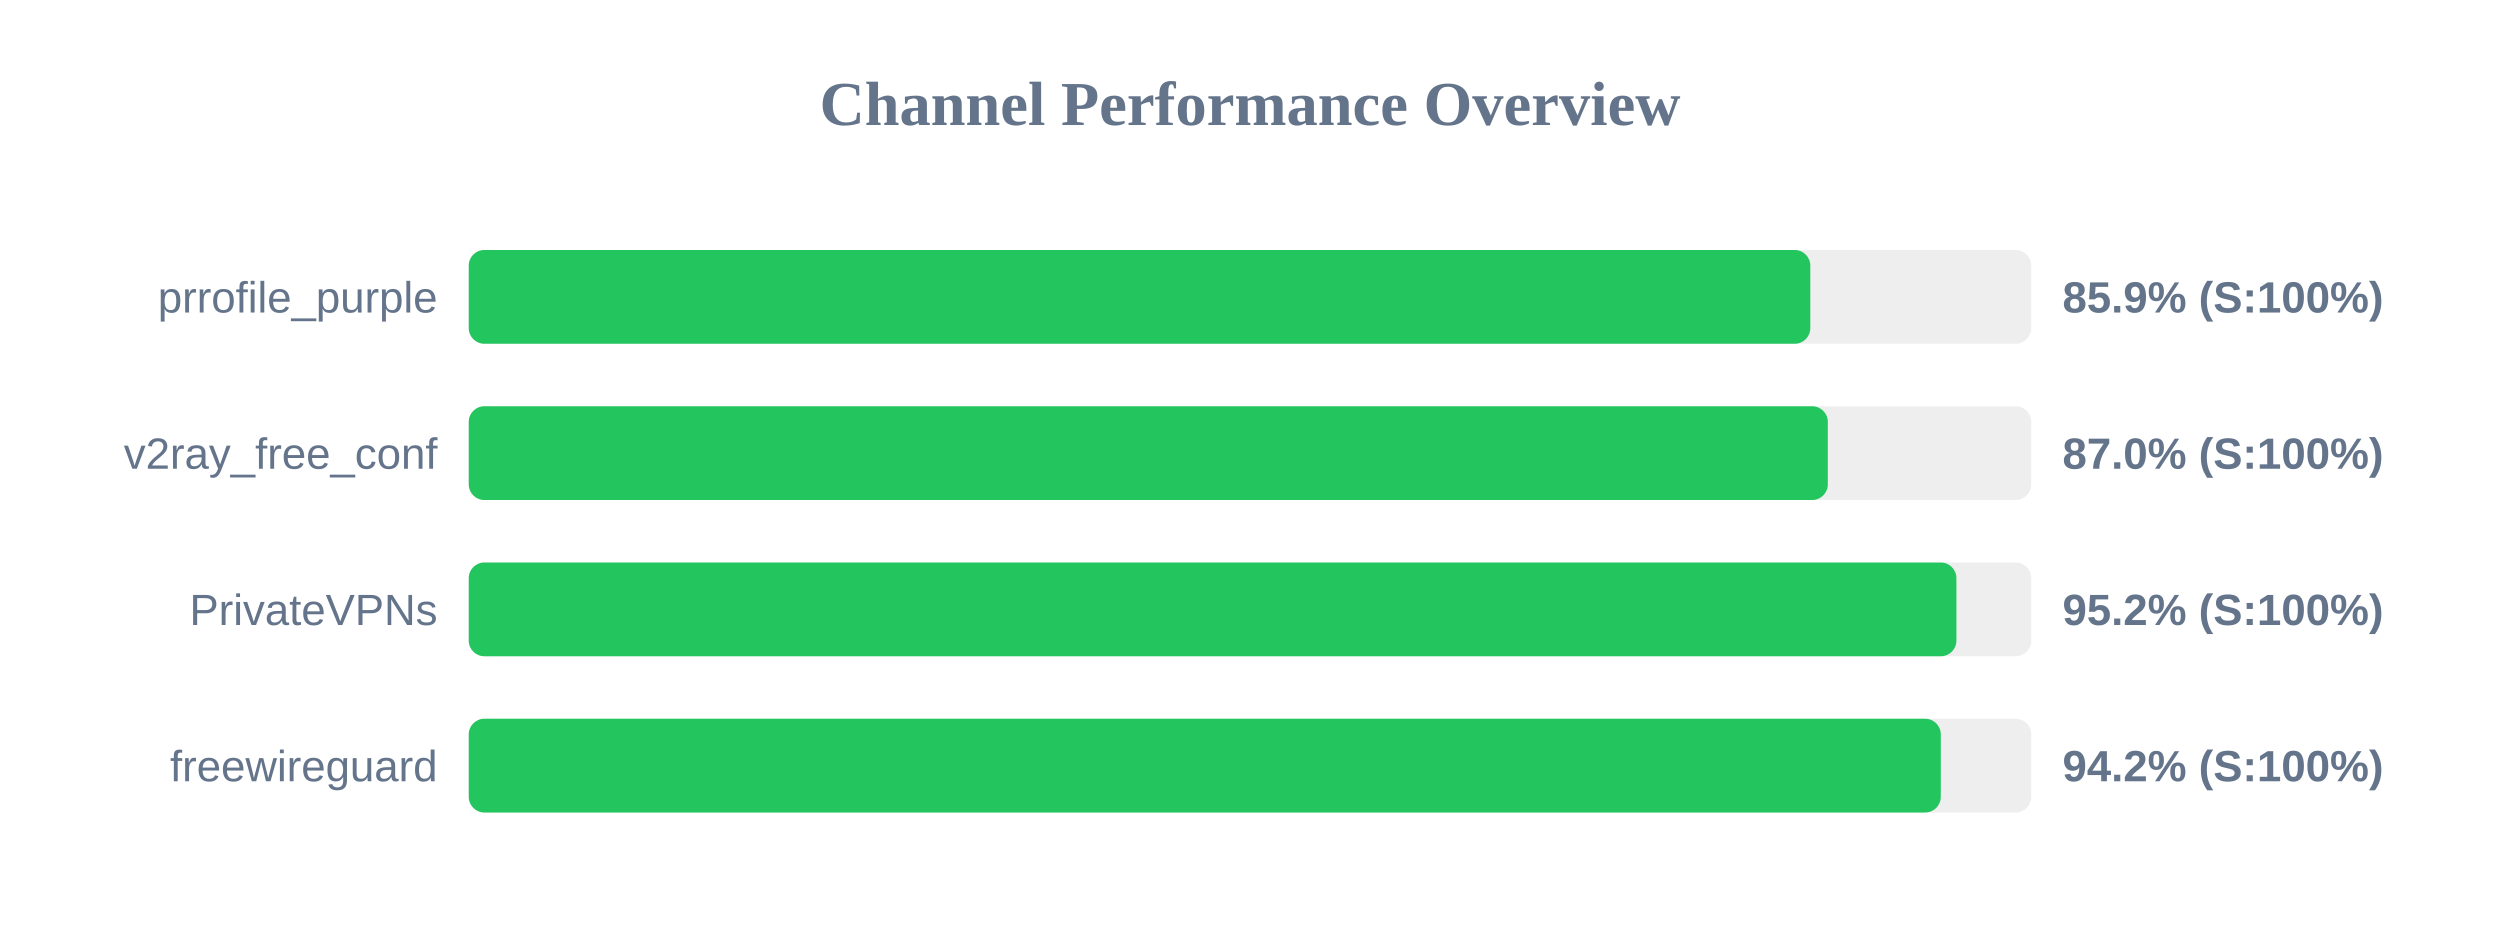
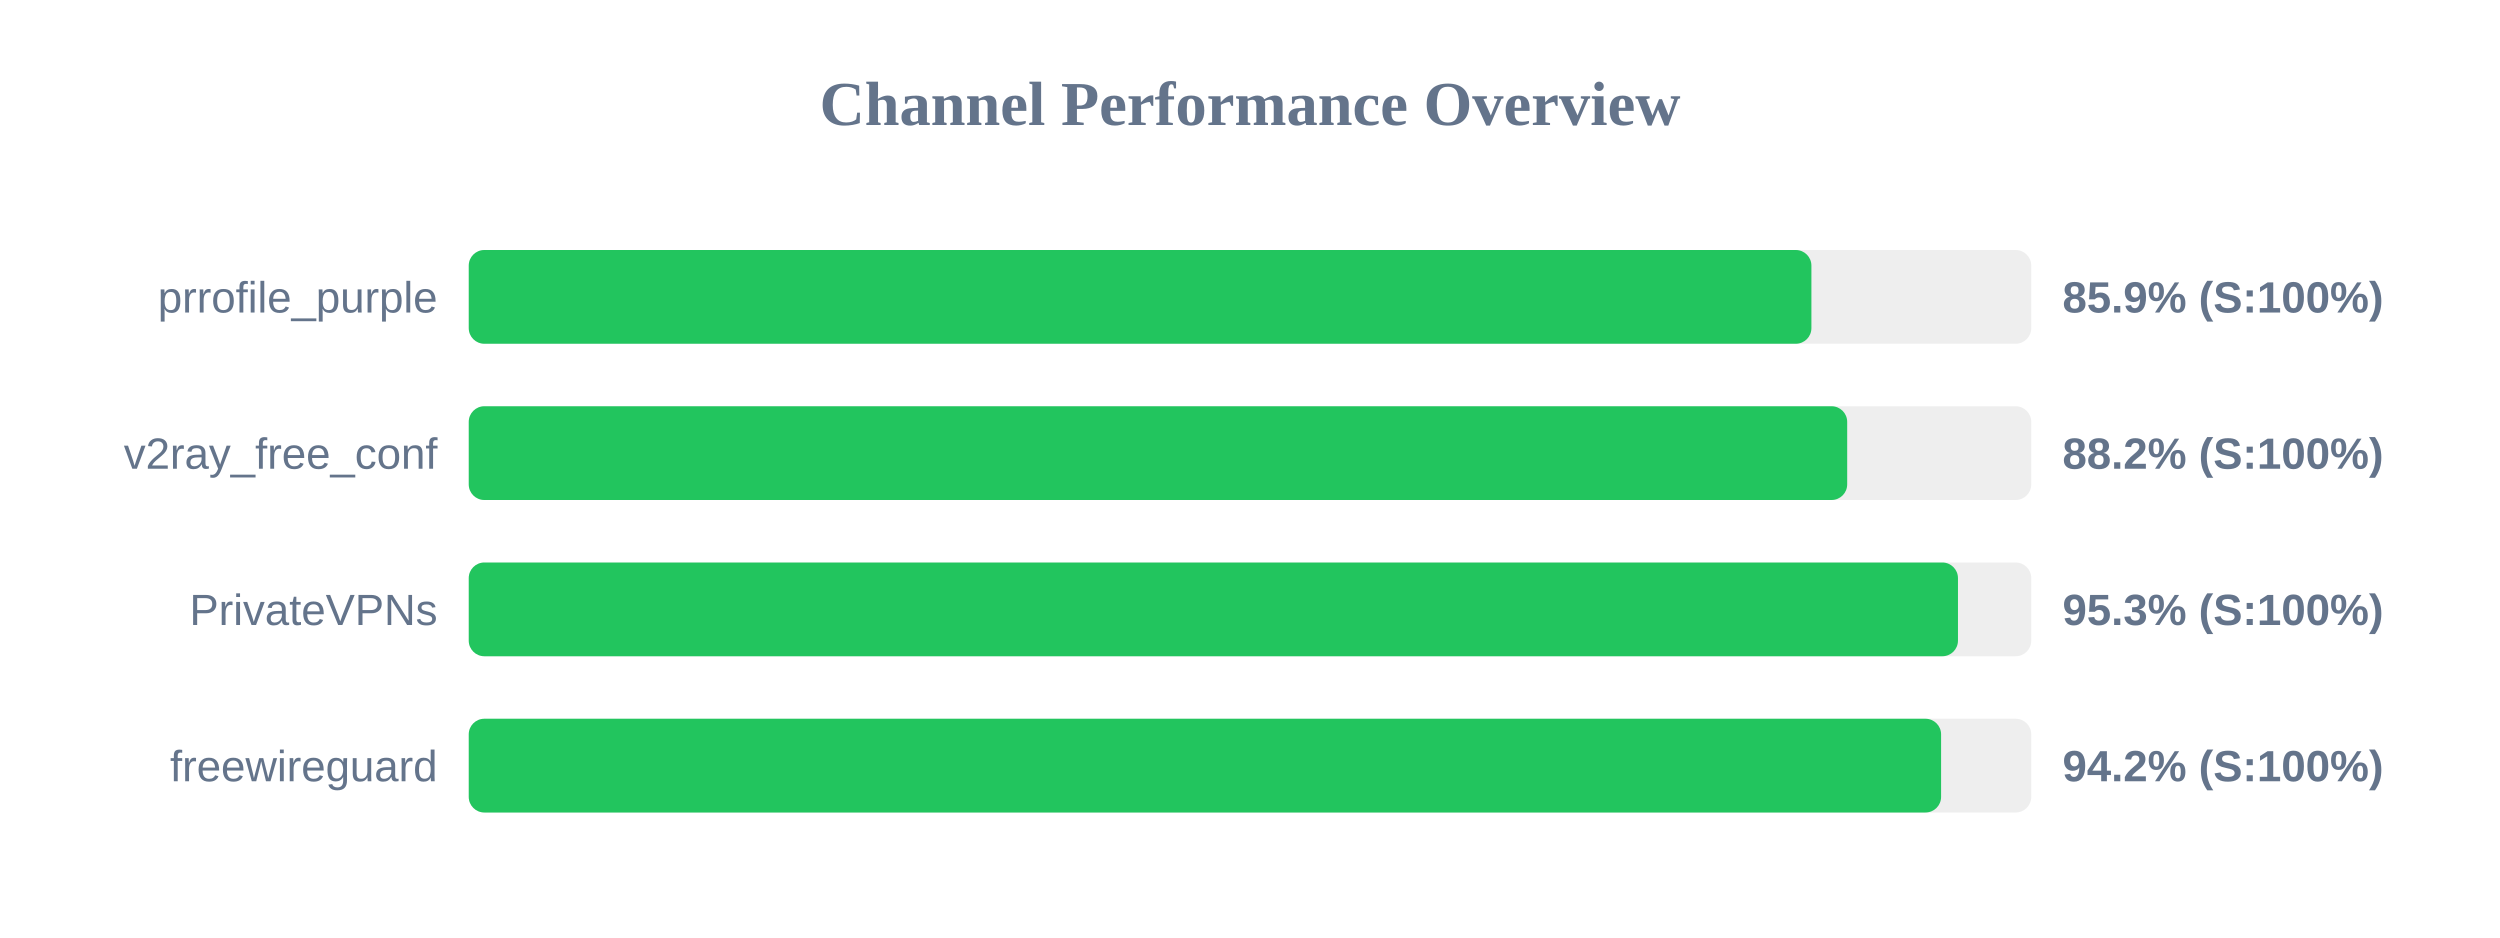
<svg xmlns="http://www.w3.org/2000/svg" width="800" height="300" version="1.1">
  <style>
        .row { font: 14px Arial; fill: #64748b; }
        .score { font: bold 14px Arial; fill: #64748b; }
    </style>
  <text x="400" y="40" text-anchor="middle" font-size="20px" font-weight="bold" fill="#64748b">Channel Performance Overview</text>
  <rect x="150" y="80" width="500" height="30" fill="#eee" rx="5" />
-   <rect x="150" y="80" width="429.3" height="30" fill="#22c55e" rx="5" />
+   <rect x="150" y="80" width="429.65" height="30" fill="#22c55e" rx="5" />
  <text x="140" y="100" text-anchor="end" class="row">prrofile_purple</text>
  <text x="660" y="100" text-anchor="start" class="score">85.9% (S:100%)</text>
  <rect x="150" y="130" width="500" height="30" fill="#eee" rx="5" />
-   <rect x="150" y="130" width="434.9" height="30" fill="#22c55e" rx="5" />
+   <rect x="150" y="130" width="441.1" height="30" fill="#22c55e" rx="5" />
  <text x="140" y="150" text-anchor="end" class="row">v2ray_free_conf</text>
-   <text x="660" y="150" text-anchor="start" class="score">87.0% (S:100%)</text>
+   <text x="660" y="150" text-anchor="start" class="score">88.2% (S:100%)</text>
  <rect x="150" y="180" width="500" height="30" fill="#eee" rx="5" />
-   <rect x="150" y="180" width="476.05" height="30" fill="#22c55e" rx="5" />
+   <rect x="150" y="180" width="476.55" height="30" fill="#22c55e" rx="5" />
  <text x="140" y="200" text-anchor="end" class="row">PrivateVPNs</text>
-   <text x="660" y="200" text-anchor="start" class="score">95.2% (S:100%)</text>
+   <text x="660" y="200" text-anchor="start" class="score">95.3% (S:100%)</text>
  <rect x="150" y="230" width="500" height="30" fill="#eee" rx="5" />
-   <rect x="150" y="230" width="471.05" height="30" fill="#22c55e" rx="5" />
+   <rect x="150" y="230" width="471.15" height="30" fill="#22c55e" rx="5" />
  <text x="140" y="250" text-anchor="end" class="row">freewireguard</text>
  <text x="660" y="250" text-anchor="start" class="score">94.2% (S:100%)</text>
</svg>
